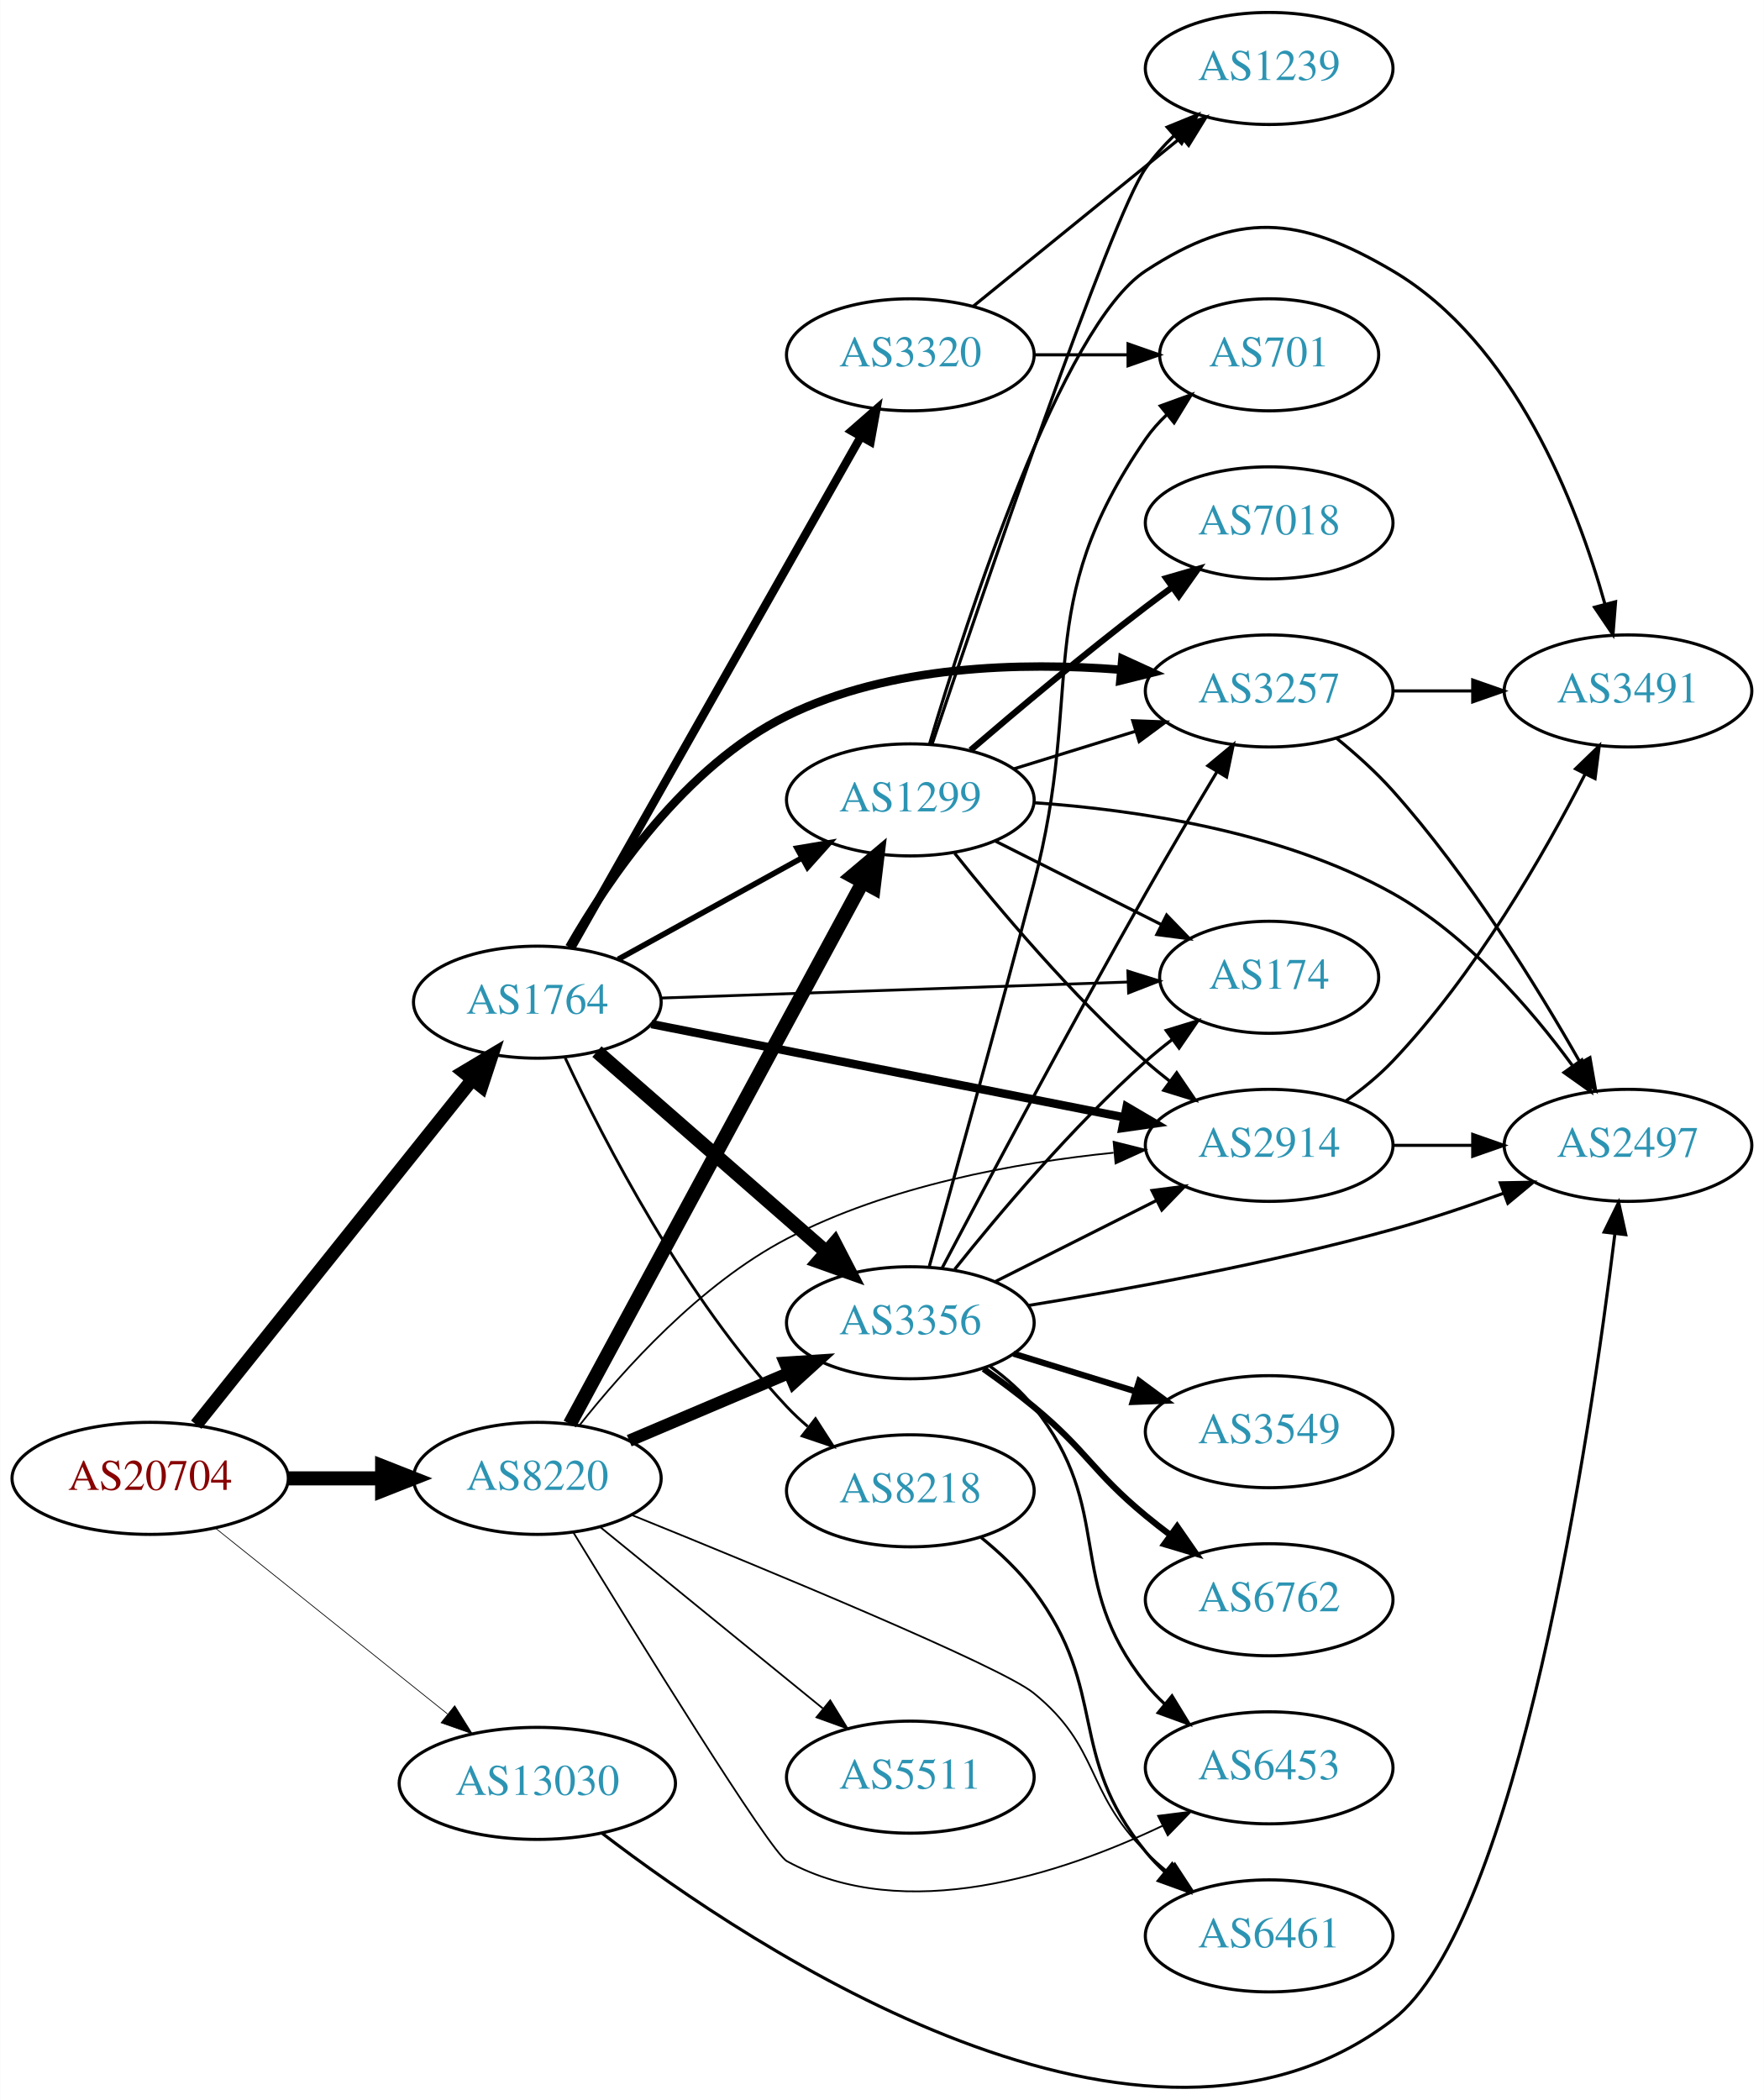
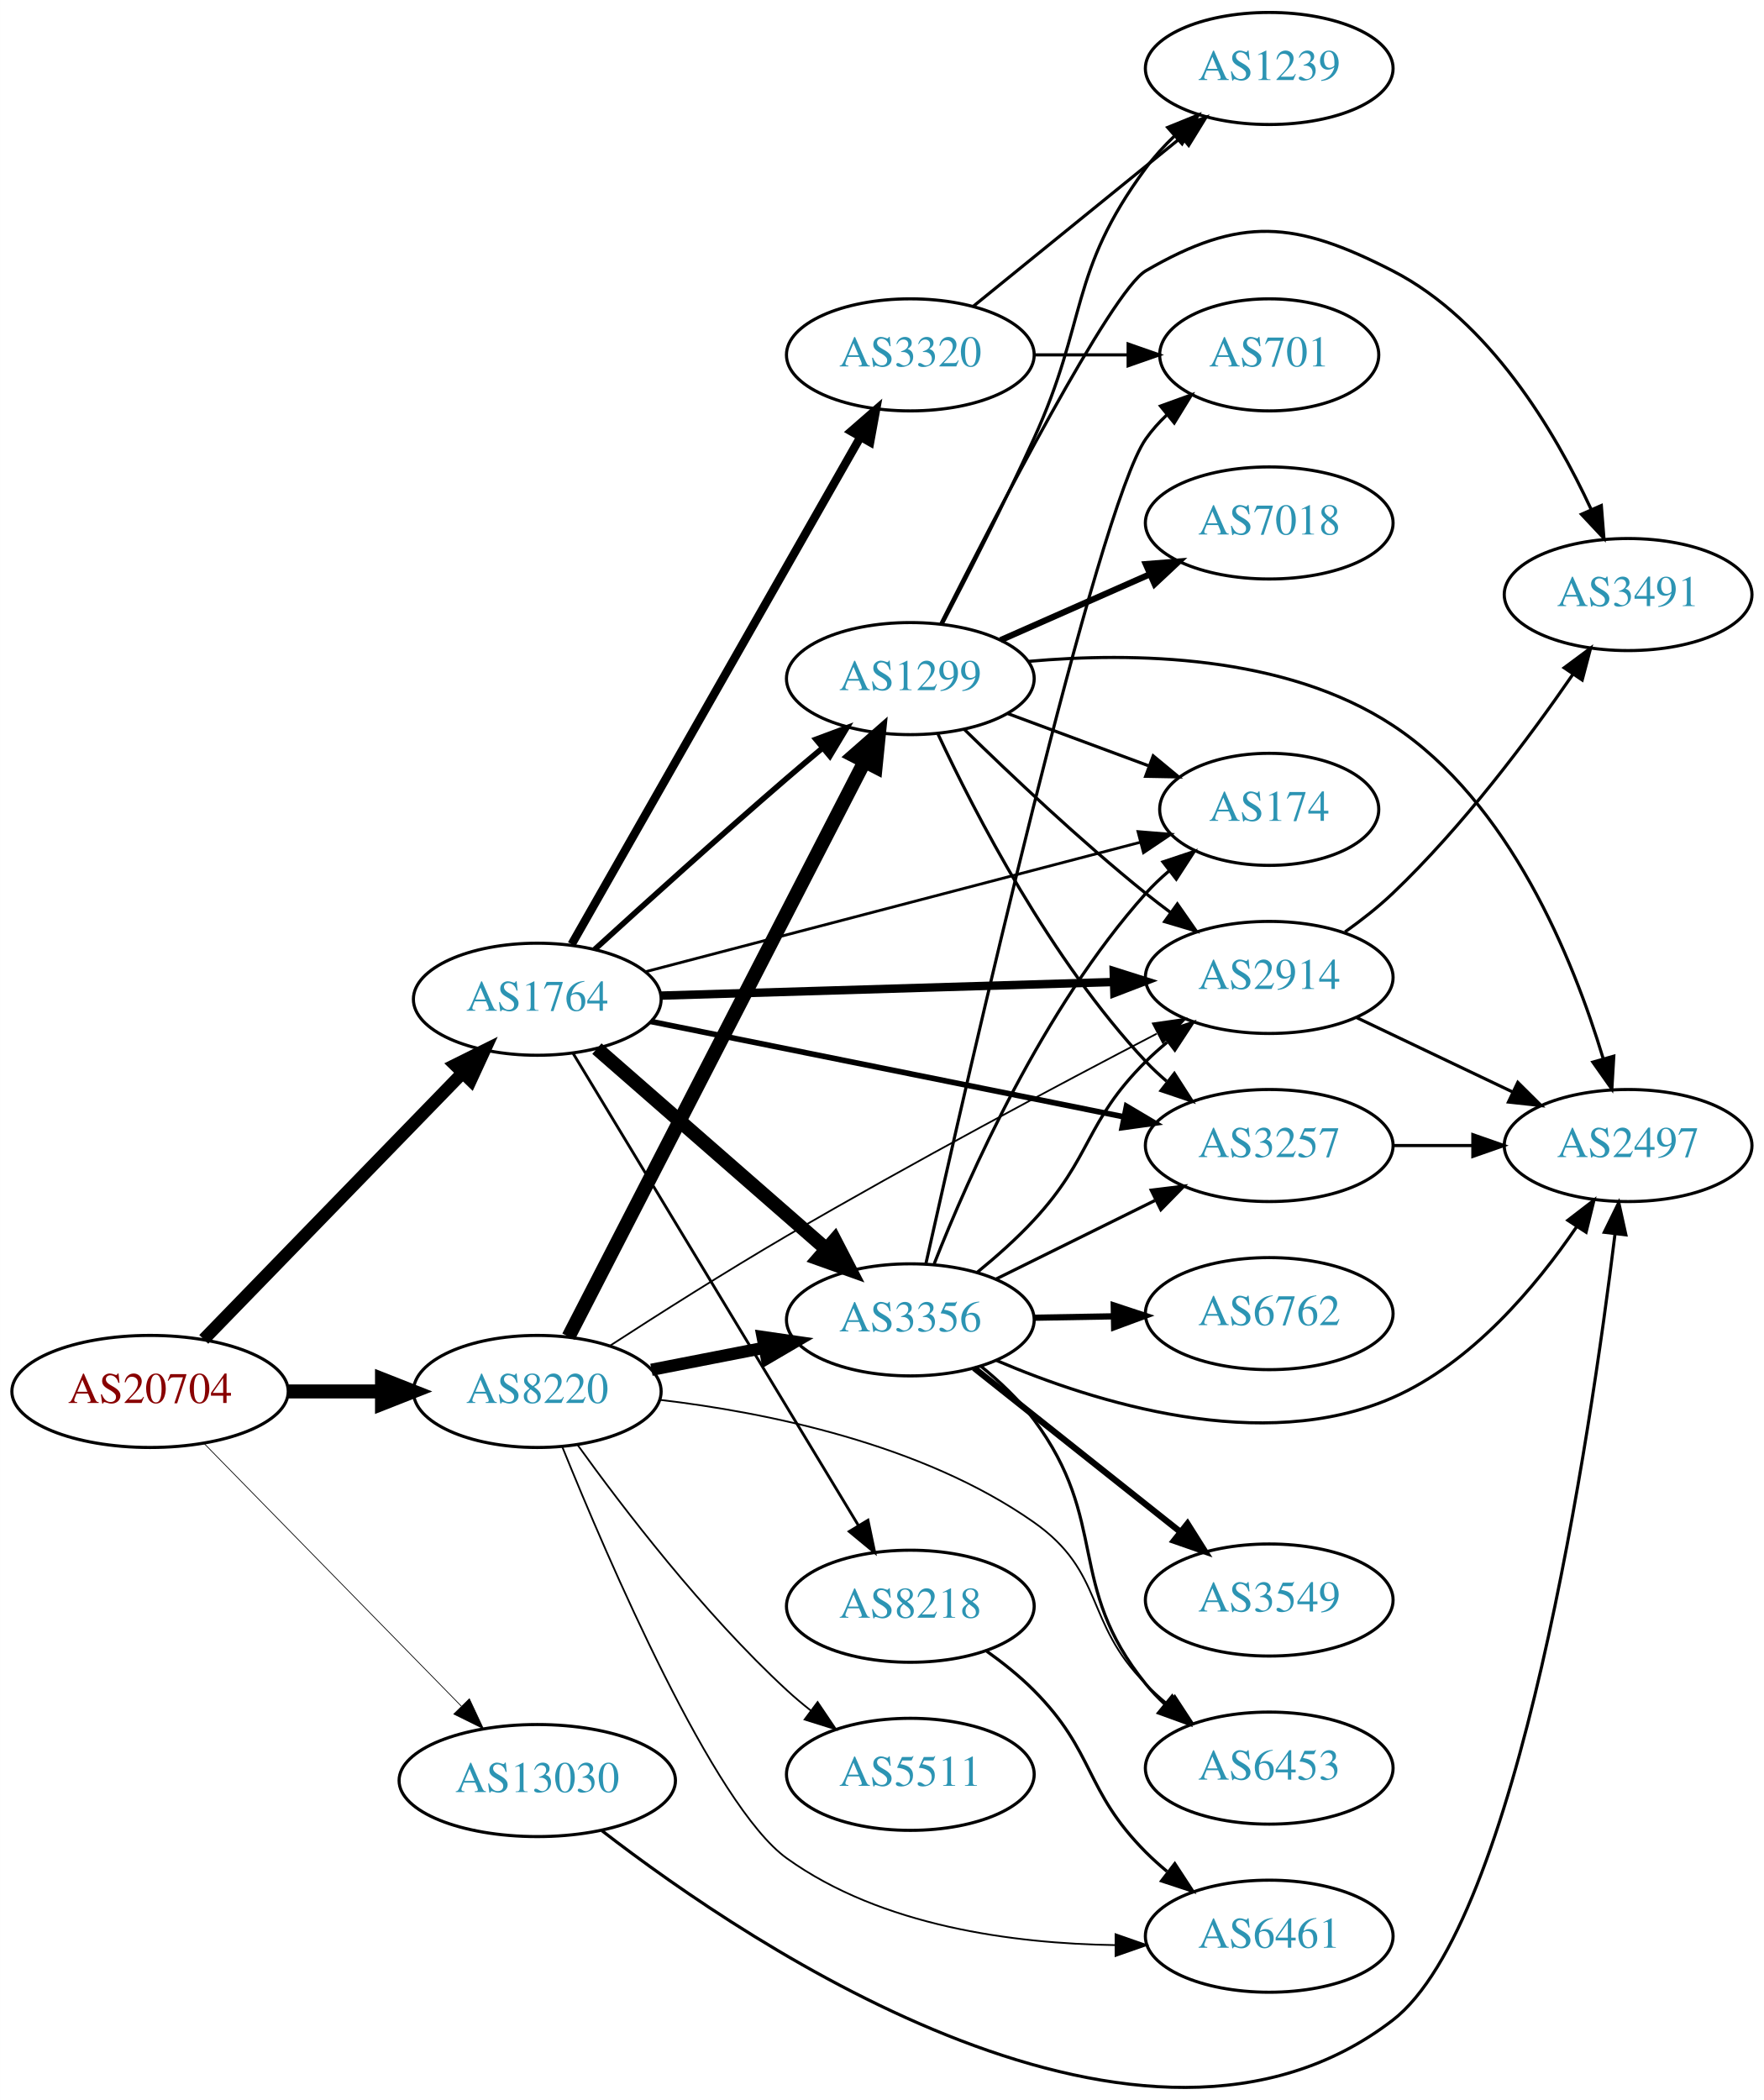
- <svg xmlns="http://www.w3.org/2000/svg" xmlns:xlink="http://www.w3.org/1999/xlink" width="567pt" height="675pt" viewBox="0.00 0.00 566.66 674.73">
-   <g id="graph0" class="graph" transform="scale(1 1) rotate(0) translate(4 670.726)">
-     <polygon fill="white" stroke="none" points="-4,4 -4,-670.726 562.663,-670.726 562.663,4 -4,4" />
+ <svg xmlns="http://www.w3.org/2000/svg" xmlns:xlink="http://www.w3.org/1999/xlink" width="567pt" height="675pt" viewBox="0.00 0.00 566.66 674.62">
+   <g id="graph0" class="graph" transform="scale(1 1) rotate(0) translate(4 670.622)">
+     <polygon fill="white" stroke="none" points="-4,4 -4,-670.622 562.663,-670.622 562.663,4 -4,4" />
    <g id="node1" class="node">
      <g id="a_node1">
        <a xlink:href="/asn/20704" xlink:title="AS20704 ~ Hirschstettnerstr. 19-21 L1 [AT]">
-           <ellipse fill="#ffffff" stroke="black" cx="44.196" cy="-195.726" rx="44.393" ry="18" />
-           <text text-anchor="middle" x="44.196" y="-192.026" font-family="Times,serif" font-size="14.00" fill="#880000">AS20704</text>
+           <ellipse fill="#ffffff" stroke="black" cx="44.196" cy="-223.622" rx="44.393" ry="18" />
+           <text text-anchor="middle" x="44.196" y="-219.922" font-family="Times,serif" font-size="14.00" fill="#880000">AS20704</text>
        </a>
      </g>
    </g>
    <g id="node2" class="node">
      <g id="a_node2">
        <a xlink:href="/asn/1764" xlink:title="AS1764 ~ NEXTLAYER-AS [AT]">
-           <ellipse fill="#ffffff" stroke="black" cx="168.588" cy="-348.726" rx="39.794" ry="18" />
-           <text text-anchor="middle" x="168.588" y="-345.026" font-family="Times,serif" font-size="14.00" fill="#2c94b3">AS1764</text>
+           <ellipse fill="#ffffff" stroke="black" cx="168.588" cy="-349.622" rx="39.794" ry="18" />
+           <text text-anchor="middle" x="168.588" y="-345.922" font-family="Times,serif" font-size="14.00" fill="#2c94b3">AS1764</text>
        </a>
      </g>
    </g>
    <g id="edge1" class="edge">
-       <path fill="none" stroke="black" stroke-width="4.263" d="M58.998,-212.979C80.599,-239.982 122.498,-292.359 147.462,-323.567" />
-       <polygon fill="black" stroke="black" stroke-width="4.263" points="144.864,-326.29 154.023,-331.769 150.69,-321.629 144.864,-326.29" />
+       <path fill="none" stroke="black" stroke-width="4.026" d="M61.449,-240.353C82.781,-262.315 120.353,-300.993 144.595,-325.95" />
+       <polygon fill="black" stroke="black" stroke-width="4.026" points="142.163,-328.503 151.657,-333.221 147.217,-323.593 142.163,-328.503" />
    </g>
    <g id="node3" class="node">
      <g id="a_node3">
        <a xlink:href="/asn/8220" xlink:title="AS8220 ~ COLT [GB]">
-           <ellipse fill="#ffffff" stroke="black" cx="168.588" cy="-195.726" rx="39.794" ry="18" />
-           <text text-anchor="middle" x="168.588" y="-192.026" font-family="Times,serif" font-size="14.00" fill="#2c94b3">AS8220</text>
+           <ellipse fill="#ffffff" stroke="black" cx="168.588" cy="-223.622" rx="39.794" ry="18" />
+           <text text-anchor="middle" x="168.588" y="-219.922" font-family="Times,serif" font-size="14.00" fill="#2c94b3">AS8220</text>
        </a>
      </g>
    </g>
    <g id="edge2" class="edge">
-       <path fill="none" stroke="black" stroke-width="4.5" d="M88.692,-195.726C98.381,-195.726 108.717,-195.726 118.61,-195.726" />
-       <polygon fill="black" stroke="black" stroke-width="4.5" points="118.713,-199.663 128.713,-195.726 118.713,-191.788 118.713,-199.663" />
+       <path fill="none" stroke="black" stroke-width="4.5" d="M88.692,-223.622C98.381,-223.622 108.717,-223.622 118.61,-223.622" />
+       <polygon fill="black" stroke="black" stroke-width="4.5" points="118.713,-227.559 128.713,-223.622 118.713,-219.684 118.713,-227.559" />
    </g>
    <g id="node4" class="node">
      <g id="a_node4">
        <a xlink:href="/asn/13030" xlink:title="AS13030 ~ Init7 (Switzerland) Ltd. [CH]">
-           <ellipse fill="#ffffff" stroke="black" cx="168.588" cy="-97.726" rx="44.393" ry="18" />
-           <text text-anchor="middle" x="168.588" y="-94.026" font-family="Times,serif" font-size="14.00" fill="#2c94b3">AS13030</text>
+           <ellipse fill="#ffffff" stroke="black" cx="168.588" cy="-98.621" rx="44.393" ry="18" />
+           <text text-anchor="middle" x="168.588" y="-94.921" font-family="Times,serif" font-size="14.00" fill="#2c94b3">AS13030</text>
        </a>
      </g>
    </g>
    <g id="edge3" class="edge">
-       <path fill="none" stroke="black" stroke-width="0.237" d="M65.133,-179.762C85.403,-163.532 116.978,-138.249 139.719,-120.041" />
-       <polygon fill="black" stroke="black" stroke-width="0.237" points="142.042,-122.665 147.66,-113.682 137.666,-117.201 142.042,-122.665" />
+       <path fill="none" stroke="black" stroke-width="0.237" d="M61.449,-207.022C82.663,-185.356 119.938,-147.287 144.192,-122.517" />
+       <polygon fill="black" stroke="black" stroke-width="0.237" points="146.773,-124.883 151.268,-115.289 141.771,-119.986 146.773,-124.883" />
    </g>
    <g id="node5" class="node">
      <g id="a_node5">
-         <a xlink:href="/asn/174" xlink:title="AS174 ~ Cogent Communications [US]">
-           <ellipse fill="#ffffff" stroke="black" cx="403.724" cy="-356.726" rx="35.194" ry="18" />
-           <text text-anchor="middle" x="403.724" y="-353.026" font-family="Times,serif" font-size="14.00" fill="#2c94b3">AS174</text>
+         <a xlink:href="/asn/8218" xlink:title="AS8218 ~ legacy Neotelecoms [FR]">
+           <ellipse fill="#ffffff" stroke="black" cx="288.431" cy="-154.622" rx="39.794" ry="18" />
+           <text text-anchor="middle" x="288.431" y="-150.922" font-family="Times,serif" font-size="14.00" fill="#2c94b3">AS8218</text>
        </a>
      </g>
    </g>
    <g id="edge4" class="edge">
-       <path fill="none" stroke="black" stroke-width="0.9" d="M208.348,-350.056C249.615,-351.472 314.827,-353.71 358.181,-355.197" />
-       <polygon fill="black" stroke="black" stroke-width="0.9" points="358.319,-358.704 368.433,-355.549 358.559,-351.708 358.319,-358.704" />
+       <path fill="none" stroke="black" stroke-width="0.9" d="M180.046,-332.317C200.793,-297.986 247.26,-221.095 271.707,-180.641" />
+       <polygon fill="black" stroke="black" stroke-width="0.9" points="274.82,-182.257 276.996,-171.888 268.829,-178.636 274.82,-182.257" />
    </g>
    <g id="node6" class="node">
      <g id="a_node6">
-         <a xlink:href="/asn/2914" xlink:title="AS2914 ~ NTT America, Inc. [US]">
-           <ellipse fill="#ffffff" stroke="black" cx="403.724" cy="-302.726" rx="39.794" ry="18" />
-           <text text-anchor="middle" x="403.724" y="-299.026" font-family="Times,serif" font-size="14.00" fill="#2c94b3">AS2914</text>
+         <a xlink:href="/asn/1299" xlink:title="AS1299 ~ Telia Carrier [EU]">
+           <ellipse fill="#ffffff" stroke="black" cx="288.431" cy="-452.622" rx="39.794" ry="18" />
+           <text text-anchor="middle" x="288.431" y="-448.922" font-family="Times,serif" font-size="14.00" fill="#2c94b3">AS1299</text>
        </a>
      </g>
    </g>
    <g id="edge5" class="edge">
-       <path fill="none" stroke="black" stroke-width="2.7" d="M205.25,-341.689C245.958,-333.657 312.642,-320.5 357.103,-311.727" />
-       <polygon fill="black" stroke="black" stroke-width="2.7" points="357.932,-315.131 367.066,-309.761 356.577,-308.263 357.932,-315.131" />
+       <path fill="none" stroke="black" stroke-width="1.8" d="M187.027,-365.613C202.958,-380.136 227.242,-402.058 248.784,-420.622 252.467,-423.795 256.381,-427.106 260.251,-430.343" />
+       <polygon fill="black" stroke="black" stroke-width="1.8" points="258.114,-433.118 268.042,-436.818 262.588,-427.735 258.114,-433.118" />
    </g>
    <g id="node7" class="node">
      <g id="a_node7">
-         <a xlink:href="/asn/3356" xlink:title="AS3356 ~ Level 3 Parent, LLC [US]">
-           <ellipse fill="#ffffff" stroke="black" cx="288.431" cy="-245.726" rx="39.794" ry="18" />
-           <text text-anchor="middle" x="288.431" y="-242.026" font-family="Times,serif" font-size="14.00" fill="#2c94b3">AS3356</text>
+         <a xlink:href="/asn/174" xlink:title="AS174 ~ Cogent Communications [US]">
+           <ellipse fill="#ffffff" stroke="black" cx="403.724" cy="-410.622" rx="35.194" ry="18" />
+           <text text-anchor="middle" x="403.724" y="-406.922" font-family="Times,serif" font-size="14.00" fill="#2c94b3">AS174</text>
        </a>
      </g>
    </g>
    <g id="edge6" class="edge">
-       <path fill="none" stroke="black" stroke-width="4.5" d="M187.743,-332.858C207.408,-315.669 238.957,-288.094 261.289,-268.574" />
-       <polygon fill="black" stroke="black" stroke-width="4.5" points="264.123,-271.327 269.061,-261.781 258.941,-265.398 264.123,-271.327" />
+       <path fill="none" stroke="black" stroke-width="0.9" d="M203.488,-358.491C245.638,-369.52 317.497,-388.322 362.422,-400.077" />
+       <polygon fill="black" stroke="black" stroke-width="0.9" points="361.568,-403.471 372.128,-402.616 363.34,-396.699 361.568,-403.471" />
    </g>
    <g id="node8" class="node">
      <g id="a_node8">
        <a xlink:href="/asn/3257" xlink:title="AS3257 ~ GTT [DE]">
-           <ellipse fill="#ffffff" stroke="black" cx="403.724" cy="-448.726" rx="39.794" ry="18" />
-           <text text-anchor="middle" x="403.724" y="-445.026" font-family="Times,serif" font-size="14.00" fill="#2c94b3">AS3257</text>
+           <ellipse fill="#ffffff" stroke="black" cx="403.724" cy="-302.622" rx="39.794" ry="18" />
+           <text text-anchor="middle" x="403.724" y="-298.922" font-family="Times,serif" font-size="14.00" fill="#2c94b3">AS3257</text>
        </a>
      </g>
    </g>
    <g id="edge7" class="edge">
-       <path fill="none" stroke="black" stroke-width="2.7" d="M178.842,-366.404C191.391,-388.3 216.05,-424.671 248.784,-440.726 281.92,-456.978 324.03,-458.041 355.828,-455.564" />
-       <polygon fill="black" stroke="black" stroke-width="2.7" points="356.554,-459.012 366.188,-454.605 355.908,-452.042 356.554,-459.012" />
+       <path fill="none" stroke="black" stroke-width="1.8" d="M204.997,-342.483C245.649,-334.288 312.445,-320.822 356.999,-311.84" />
+       <polygon fill="black" stroke="black" stroke-width="1.8" points="357.871,-315.234 366.982,-309.827 356.488,-308.372 357.871,-315.234" />
    </g>
    <g id="node9" class="node">
      <g id="a_node9">
-         <a xlink:href="/asn/3320" xlink:title="AS3320 ~ DTAG [DE]">
-           <ellipse fill="#ffffff" stroke="black" cx="288.431" cy="-556.726" rx="39.794" ry="18" />
-           <text text-anchor="middle" x="288.431" y="-553.026" font-family="Times,serif" font-size="14.00" fill="#2c94b3">AS3320</text>
+         <a xlink:href="/asn/2914" xlink:title="AS2914 ~ NTT America, Inc. [US]">
+           <ellipse fill="#ffffff" stroke="black" cx="403.724" cy="-356.622" rx="39.794" ry="18" />
+           <text text-anchor="middle" x="403.724" y="-352.922" font-family="Times,serif" font-size="14.00" fill="#2c94b3">AS2914</text>
        </a>
      </g>
    </g>
    <g id="edge8" class="edge">
-       <path fill="none" stroke="black" stroke-width="2.7" d="M179.433,-366.102C200.098,-402.578 248.105,-487.314 272.551,-530.462" />
-       <polygon fill="black" stroke="black" stroke-width="2.7" points="269.557,-532.277 277.531,-539.253 275.647,-528.827 269.557,-532.277" />
+       <path fill="none" stroke="black" stroke-width="2.7" d="M208.348,-350.785C248.264,-351.984 310.582,-353.855 353.853,-355.154" />
+       <polygon fill="black" stroke="black" stroke-width="2.7" points="353.771,-358.653 363.872,-355.455 353.981,-351.656 353.771,-358.653" />
    </g>
    <g id="node10" class="node">
      <g id="a_node10">
-         <a xlink:href="/asn/1299" xlink:title="AS1299 ~ Telia Carrier [EU]">
-           <ellipse fill="#ffffff" stroke="black" cx="288.431" cy="-413.726" rx="39.794" ry="18" />
-           <text text-anchor="middle" x="288.431" y="-410.026" font-family="Times,serif" font-size="14.00" fill="#2c94b3">AS1299</text>
+         <a xlink:href="/asn/3356" xlink:title="AS3356 ~ Level 3 Parent, LLC [US]">
+           <ellipse fill="#ffffff" stroke="black" cx="288.431" cy="-246.622" rx="39.794" ry="18" />
+           <text text-anchor="middle" x="288.431" y="-242.922" font-family="Times,serif" font-size="14.00" fill="#2c94b3">AS3356</text>
        </a>
      </g>
    </g>
    <g id="edge9" class="edge">
-       <path fill="none" stroke="black" stroke-width="1.8" d="M194.58,-362.511C211.766,-371.99 234.794,-384.692 253.617,-395.074" />
-       <polygon fill="black" stroke="black" stroke-width="1.8" points="252.029,-398.196 262.475,-399.961 255.41,-392.066 252.029,-398.196" />
+       <path fill="none" stroke="black" stroke-width="4.5" d="M187.743,-333.753C207.408,-316.565 238.957,-288.99 261.289,-269.47" />
+       <polygon fill="black" stroke="black" stroke-width="4.5" points="264.123,-272.223 269.061,-262.677 258.941,-266.294 264.123,-272.223" />
    </g>
    <g id="node11" class="node">
      <g id="a_node11">
-         <a xlink:href="/asn/8218" xlink:title="AS8218 ~ legacy Neotelecoms [FR]">
-           <ellipse fill="#ffffff" stroke="black" cx="288.431" cy="-191.726" rx="39.794" ry="18" />
-           <text text-anchor="middle" x="288.431" y="-188.026" font-family="Times,serif" font-size="14.00" fill="#2c94b3">AS8218</text>
+         <a xlink:href="/asn/3320" xlink:title="AS3320 ~ DTAG [DE]">
+           <ellipse fill="#ffffff" stroke="black" cx="288.431" cy="-556.622" rx="39.794" ry="18" />
+           <text text-anchor="middle" x="288.431" y="-552.922" font-family="Times,serif" font-size="14.00" fill="#2c94b3">AS3320</text>
        </a>
      </g>
    </g>
    <g id="edge10" class="edge">
-       <path fill="none" stroke="black" stroke-width="0.9" d="M177.565,-330.768C190.007,-304.142 216.037,-253.592 248.784,-218.726 250.833,-216.544 253.085,-214.435 255.44,-212.423" />
-       <polygon fill="black" stroke="black" stroke-width="0.9" points="257.965,-214.892 263.7,-205.984 253.661,-209.371 257.965,-214.892" />
+       <path fill="none" stroke="black" stroke-width="2.7" d="M179.635,-367.27C200.377,-403.705 248.031,-487.412 272.433,-530.276" />
+       <polygon fill="black" stroke="black" stroke-width="2.7" points="269.42,-532.059 277.409,-539.017 275.503,-528.595 269.42,-532.059" />
+     </g>
+     <g id="edge32" class="edge">
+       <path fill="none" stroke="black" stroke-width="4.5" d="M178.639,-241.211C199.161,-281.089 249.329,-378.579 273.698,-425.934" />
+       <polygon fill="black" stroke="black" stroke-width="4.5" points="270.272,-427.883 278.349,-434.973 277.274,-424.279 270.272,-427.883" />
+     </g>
+     <g id="edge34" class="edge">
+       <path fill="none" stroke="black" stroke-width="0.562" d="M191.866,-238.261C207.599,-248.458 229.27,-262.219 248.784,-273.622 288.935,-297.083 336.142,-322.179 367.592,-338.557" />
+       <polygon fill="black" stroke="black" stroke-width="0.562" points="366.333,-341.847 376.821,-343.349 369.559,-335.635 366.333,-341.847" />
+     </g>
+     <g id="edge33" class="edge">
+       <path fill="none" stroke="black" stroke-width="3.938" d="M205.265,-230.585C216.696,-232.816 229.518,-235.318 241.572,-237.671" />
+       <polygon fill="black" stroke="black" stroke-width="3.938" points="240.984,-241.122 251.469,-239.603 242.325,-234.252 240.984,-241.122" />
+     </g>
+     <g id="node12" class="node">
+       <g id="a_node12">
+         <a xlink:href="/asn/6461" xlink:title="AS6461 ~ Zayo Bandwidth [US]">
+           <ellipse fill="#ffffff" stroke="black" cx="403.724" cy="-48.621" rx="39.794" ry="18" />
+           <text text-anchor="middle" x="403.724" y="-44.922" font-family="Times,serif" font-size="14.00" fill="#2c94b3">AS6461</text>
+         </a>
+       </g>
    </g>
    <g id="edge36" class="edge">
-       <path fill="none" stroke="black" stroke-width="0.562" d="M182.124,-212.764C196.252,-230.648 220.916,-258.15 248.784,-272.726 281.3,-289.732 322.242,-297.147 353.728,-300.356" />
-       <polygon fill="black" stroke="black" stroke-width="0.562" points="353.741,-303.872 364.017,-301.291 354.375,-296.9 353.741,-303.872" />
-     </g>
-     <g id="edge35" class="edge">
-       <path fill="none" stroke="black" stroke-width="3.938" d="M198.115,-207.829C213.489,-214.352 232.665,-222.489 249.303,-229.548" />
-       <polygon fill="black" stroke="black" stroke-width="3.938" points="248.186,-232.876 258.759,-233.56 250.92,-226.432 248.186,-232.876" />
-     </g>
-     <g id="edge33" class="edge">
-       <path fill="none" stroke="black" stroke-width="4.5" d="M179.033,-213.197C199.632,-251.305 248.707,-342.089 273.124,-387.26" />
-       <polygon fill="black" stroke="black" stroke-width="4.5" points="269.722,-389.247 277.941,-396.171 276.65,-385.502 269.722,-389.247" />
-     </g>
-     <g id="node15" class="node">
-       <g id="a_node15">
+       <path fill="none" stroke="black" stroke-width="0.562" d="M176.626,-205.815C191.201,-169.845 225.287,-90.503 248.784,-73.621 279.142,-51.811 321.527,-46.254 354.139,-45.763" />
+       <polygon fill="black" stroke="black" stroke-width="0.562" points="354.354,-49.263 364.355,-45.767 354.357,-42.263 354.354,-49.263" />
+     </g>
+     <g id="node18" class="node">
+       <g id="a_node18">
        <a xlink:href="/asn/6453" xlink:title="AS6453 ~ TATA COMMUNICATIONS (AMERICA) INC [US]">
-           <ellipse fill="#ffffff" stroke="black" cx="403.724" cy="-102.726" rx="39.794" ry="18" />
-           <text text-anchor="middle" x="403.724" y="-99.026" font-family="Times,serif" font-size="14.00" fill="#2c94b3">AS6453</text>
-         </a>
-       </g>
-     </g>
-     <g id="edge38" class="edge">
-       <path fill="none" stroke="black" stroke-width="0.562" d="M180.165,-178.352C200.464,-145.147 243.364,-75.683 248.784,-72.726 286.748,-52.017 336.857,-68.55 369.429,-84.087" />
-       <polygon fill="black" stroke="black" stroke-width="0.562" points="368.023,-87.296 378.534,-88.622 371.143,-81.03 368.023,-87.296" />
-     </g>
-     <g id="node20" class="node">
-       <g id="a_node20">
-         <a xlink:href="/asn/6461" xlink:title="AS6461 ~ Zayo Bandwidth [US]">
-           <ellipse fill="#ffffff" stroke="black" cx="403.724" cy="-48.726" rx="39.794" ry="18" />
-           <text text-anchor="middle" x="403.724" y="-45.026" font-family="Times,serif" font-size="14.00" fill="#2c94b3">AS6461</text>
-         </a>
-       </g>
-     </g>
-     <g id="edge34" class="edge">
-       <path fill="none" stroke="black" stroke-width="0.562" d="M199.007,-183.924C241.85,-166.585 317.489,-135.347 328.077,-126.726 349.592,-109.207 344.411,-95.297 364.077,-75.726 366.198,-73.615 368.502,-71.556 370.893,-69.578" />
-       <polygon fill="black" stroke="black" stroke-width="0.562" points="373.406,-72.061 379.217,-63.202 369.15,-66.504 373.406,-72.061" />
+           <ellipse fill="#ffffff" stroke="black" cx="403.724" cy="-102.622" rx="39.794" ry="18" />
+           <text text-anchor="middle" x="403.724" y="-98.921" font-family="Times,serif" font-size="14.00" fill="#2c94b3">AS6453</text>
+         </a>
+       </g>
+     </g>
+     <g id="edge37" class="edge">
+       <path fill="none" stroke="black" stroke-width="0.562" d="M207.934,-220.929C242.135,-216.893 292.201,-206.811 328.077,-181.622 351.082,-165.469 344.244,-149.54 364.077,-129.622 366.189,-127.501 368.485,-125.435 370.871,-123.452" />
+       <polygon fill="black" stroke="black" stroke-width="0.562" points="373.387,-125.934 379.188,-117.068 369.124,-120.381 373.387,-125.934" />
    </g>
    <g id="node21" class="node">
      <g id="a_node21">
        <a xlink:href="/asn/5511" xlink:title="AS5511 ~ Orange S.A. [FR]">
-           <ellipse fill="#ffffff" stroke="black" cx="288.431" cy="-99.726" rx="39.794" ry="18" />
-           <text text-anchor="middle" x="288.431" y="-96.026" font-family="Times,serif" font-size="14.00" fill="#2c94b3">AS5511</text>
-         </a>
-       </g>
-     </g>
-     <g id="edge37" class="edge">
-       <path fill="none" stroke="black" stroke-width="0.562" d="M188.784,-180.088C208.215,-164.258 238.436,-139.639 260.309,-121.821" />
-       <polygon fill="black" stroke="black" stroke-width="0.562" points="262.701,-124.386 268.243,-115.357 258.28,-118.959 262.701,-124.386" />
-     </g>
-     <g id="node12" class="node">
-       <g id="a_node12">
+           <ellipse fill="#ffffff" stroke="black" cx="288.431" cy="-100.622" rx="39.794" ry="18" />
+           <text text-anchor="middle" x="288.431" y="-96.921" font-family="Times,serif" font-size="14.00" fill="#2c94b3">AS5511</text>
+         </a>
+       </g>
+     </g>
+     <g id="edge35" class="edge">
+       <path fill="none" stroke="black" stroke-width="0.562" d="M181.515,-206.477C196.034,-186.293 221.953,-152.388 248.784,-127.622 251.19,-125.401 253.787,-123.215 256.458,-121.107" />
+       <polygon fill="black" stroke="black" stroke-width="0.562" points="258.643,-123.844 264.57,-115.062 254.46,-118.231 258.643,-123.844" />
+     </g>
+     <g id="node14" class="node">
+       <g id="a_node14">
        <a xlink:href="/asn/2497" xlink:title="AS2497 ~ Internet Initiative Japan Inc. [JP]">
-           <ellipse fill="#ffffff" stroke="black" cx="519.017" cy="-302.726" rx="39.794" ry="18" />
-           <text text-anchor="middle" x="519.017" y="-299.026" font-family="Times,serif" font-size="14.00" fill="#2c94b3">AS2497</text>
-         </a>
-       </g>
-     </g>
-     <g id="edge39" class="edge">
-       <path fill="none" stroke="black" d="M189.369,-81.727C237.729,-44.65 363.796,39.47 443.37,-21.726 483.737,-52.769 506.843,-209.432 514.821,-274.416" />
-       <polygon fill="black" stroke="black" points="511.35,-274.866 516.013,-284.379 518.3,-274.034 511.35,-274.866" />
+           <ellipse fill="#ffffff" stroke="black" cx="519.017" cy="-302.622" rx="39.794" ry="18" />
+           <text text-anchor="middle" x="519.017" y="-298.922" font-family="Times,serif" font-size="14.00" fill="#2c94b3">AS2497</text>
+         </a>
+       </g>
+     </g>
+     <g id="edge38" class="edge">
+       <path fill="none" stroke="black" d="M189.359,-82.506C237.698,-45.154 363.72,39.632 443.37,-21.622 483.737,-52.665 506.843,-209.328 514.821,-274.312" />
+       <polygon fill="black" stroke="black" points="511.35,-274.761 516.013,-284.275 518.3,-273.93 511.35,-274.761" />
    </g>
    <g id="edge11" class="edge">
-       <path fill="none" stroke="black" d="M443.396,-302.726C451.599,-302.726 460.363,-302.726 468.895,-302.726" />
-       <polygon fill="black" stroke="black" points="469.134,-306.226 479.134,-302.726 469.134,-299.226 469.134,-306.226" />
+       <path fill="none" stroke="black" d="M312.967,-140.175C318.225,-136.419 323.573,-132.145 328.077,-127.622 347.911,-107.703 344.244,-95.54 364.077,-75.621 366.189,-73.501 368.485,-71.435 370.871,-69.452" />
+       <polygon fill="black" stroke="black" points="373.387,-71.934 379.188,-63.068 369.124,-66.381 373.387,-71.934" />
+     </g>
+     <g id="edge18" class="edge">
+       <path fill="none" stroke="black" d="M319.791,-441.366C333.637,-436.233 350.176,-430.102 364.828,-424.67" />
+       <polygon fill="black" stroke="black" points="366.454,-427.8 374.614,-421.042 364.021,-421.237 366.454,-427.8" />
+     </g>
+     <g id="edge16" class="edge">
+       <path fill="none" stroke="black" d="M297.328,-434.785C309.185,-409.378 333.494,-362.239 364.077,-329.622 366.124,-327.439 368.375,-325.328 370.729,-323.315" />
+       <polygon fill="black" stroke="black" points="373.254,-325.784 378.988,-316.875 368.949,-320.264 373.254,-325.784" />
+     </g>
+     <g id="edge13" class="edge">
+       <path fill="none" stroke="black" d="M305.745,-436.325C320.491,-421.896 343.047,-400.557 364.077,-383.622 366.627,-381.568 369.324,-379.497 372.059,-377.464" />
+       <polygon fill="black" stroke="black" points="374.212,-380.227 380.272,-371.536 370.115,-374.551 374.212,-380.227" />
    </g>
    <g id="node13" class="node">
      <g id="a_node13">
-         <a xlink:href="/asn/3491" xlink:title="AS3491 ~ PCCW Global, Inc. [US]">
-           <ellipse fill="#ffffff" stroke="black" cx="519.017" cy="-448.726" rx="39.794" ry="18" />
-           <text text-anchor="middle" x="519.017" y="-445.026" font-family="Times,serif" font-size="14.00" fill="#2c94b3">AS3491</text>
+         <a xlink:href="/asn/7018" xlink:title="AS7018 ~ AT&amp;T Services, Inc. [US]">
+           <ellipse fill="#ffffff" stroke="black" cx="403.724" cy="-502.622" rx="39.794" ry="18" />
+           <text text-anchor="middle" x="403.724" y="-498.922" font-family="Times,serif" font-size="14.00" fill="#2c94b3">AS7018</text>
        </a>
      </g>
    </g>
    <g id="edge12" class="edge">
-       <path fill="none" stroke="black" d="M428.41,-317.026C433.662,-320.788 438.969,-325.101 443.37,-329.726 469.906,-357.611 492.096,-396.346 505.212,-421.953" />
-       <polygon fill="black" stroke="black" points="502.174,-423.703 509.785,-431.074 508.432,-420.566 502.174,-423.703" />
-     </g>
-     <g id="edge19" class="edge">
-       <path fill="none" stroke="black" d="M302.682,-262.888C316.844,-280.661 340.464,-308.719 364.077,-329.726 366.726,-332.082 369.585,-334.414 372.506,-336.662" />
-       <polygon fill="black" stroke="black" points="370.65,-339.641 380.786,-342.727 374.787,-333.994 370.65,-339.641" />
-     </g>
-     <g id="edge17" class="edge">
-       <path fill="none" stroke="black" d="M315.707,-258.946C331.15,-266.716 350.869,-276.636 367.629,-285.069" />
-       <polygon fill="black" stroke="black" points="366.084,-288.209 376.59,-289.577 369.23,-281.956 366.084,-288.209" />
-     </g>
-     <g id="edge18" class="edge">
-       <path fill="none" stroke="black" d="M298.632,-263.278C312.505,-289.615 339.746,-340.846 364.077,-383.726 371.388,-396.61 379.762,-410.764 386.842,-422.566" />
-       <polygon fill="black" stroke="black" points="384.04,-424.696 392.197,-431.457 390.036,-421.085 384.04,-424.696" />
+       <path fill="none" stroke="black" stroke-width="2" d="M317.436,-464.981C331.87,-471.351 349.671,-479.208 365.27,-486.092" />
+       <polygon fill="black" stroke="black" stroke-width="2" points="364.086,-489.395 374.648,-490.231 366.913,-482.991 364.086,-489.395" />
+     </g>
+     <g id="edge14" class="edge">
+       <path fill="none" stroke="black" d="M326.489,-458.163C359.809,-461.153 408.701,-460.406 443.37,-437.622 480.972,-412.91 501.37,-362.489 510.95,-330.747" />
+       <polygon fill="black" stroke="black" points="514.42,-331.338 513.793,-320.762 507.688,-329.421 514.42,-331.338" />
+     </g>
+     <g id="node15" class="node">
+       <g id="a_node15">
+         <a xlink:href="/asn/1239" xlink:title="AS1239 ~ Sprint [US]">
+           <ellipse fill="#ffffff" stroke="black" cx="403.724" cy="-648.622" rx="39.794" ry="18" />
+           <text text-anchor="middle" x="403.724" y="-644.922" font-family="Times,serif" font-size="14.00" fill="#2c94b3">AS1239</text>
+         </a>
+       </g>
    </g>
    <g id="edge15" class="edge">
-       <path fill="none" stroke="black" d="M326.191,-251.247C357.613,-256.356 403.874,-264.805 443.37,-275.726 455.082,-278.964 467.581,-283.175 478.936,-287.303" />
-       <polygon fill="black" stroke="black" points="477.979,-290.681 488.571,-290.884 480.417,-284.12 477.979,-290.681" />
-     </g>
-     <g id="node14" class="node">
-       <g id="a_node14">
-         <a xlink:href="/asn/3549" xlink:title="AS3549 ~ Level 3 Parent, LLC [US]">
-           <ellipse fill="#ffffff" stroke="black" cx="403.724" cy="-210.726" rx="39.794" ry="18" />
-           <text text-anchor="middle" x="403.724" y="-207.026" font-family="Times,serif" font-size="14.00" fill="#2c94b3">AS3549</text>
-         </a>
-       </g>
-     </g>
-     <g id="edge13" class="edge">
-       <path fill="none" stroke="black" stroke-width="2" d="M321.593,-235.79C333.792,-232.021 347.866,-227.673 360.832,-223.668" />
-       <polygon fill="black" stroke="black" stroke-width="2" points="361.96,-226.982 370.481,-220.687 359.894,-220.294 361.96,-226.982" />
-     </g>
-     <g id="edge14" class="edge">
-       <path fill="none" stroke="black" d="M314.133,-231.668C319.221,-227.947 324.201,-223.591 328.077,-218.726 354.664,-185.352 337.491,-163.099 364.077,-129.726 365.894,-127.445 367.954,-125.276 370.153,-123.233" />
-       <polygon fill="black" stroke="black" points="372.506,-125.83 378.022,-116.784 368.069,-120.416 372.506,-125.83" />
+       <path fill="none" stroke="black" d="M298.703,-470.183C306.773,-485.676 318.625,-508.944 328.077,-529.622 345.474,-567.68 339.229,-582.951 364.077,-616.622 366.769,-620.268 369.962,-623.755 373.343,-626.995" />
+       <polygon fill="black" stroke="black" points="371.101,-629.684 380.921,-633.663 375.726,-624.429 371.101,-629.684" />
    </g>
    <g id="node16" class="node">
      <g id="a_node16">
-         <a xlink:href="/asn/6762" xlink:title="AS6762 ~ TELECOM ITALIA SPARKLE S.p.A. [IT]">
-           <ellipse fill="#ffffff" stroke="black" cx="403.724" cy="-156.726" rx="39.794" ry="18" />
-           <text text-anchor="middle" x="403.724" y="-153.026" font-family="Times,serif" font-size="14.00" fill="#2c94b3">AS6762</text>
-         </a>
-       </g>
-     </g>
-     <g id="edge16" class="edge">
-       <path fill="none" stroke="black" stroke-width="2" d="M311.957,-230.902C317.363,-227.097 323.03,-222.896 328.077,-218.726 345.28,-204.511 346.875,-197.94 364.077,-183.726 366.601,-181.64 369.28,-179.547 372.003,-177.5" />
-       <polygon fill="black" stroke="black" stroke-width="2" points="374.163,-180.257 380.198,-171.55 370.05,-174.593 374.163,-180.257" />
+         <a xlink:href="/asn/3491" xlink:title="AS3491 ~ PCCW Global, Inc. [US]">
+           <ellipse fill="#ffffff" stroke="black" cx="519.017" cy="-479.622" rx="39.794" ry="18" />
+           <text text-anchor="middle" x="519.017" y="-475.922" font-family="Times,serif" font-size="14.00" fill="#2c94b3">AS3491</text>
+         </a>
+       </g>
+     </g>
+     <g id="edge17" class="edge">
+       <path fill="none" stroke="black" d="M298.246,-470.298C315.508,-504.558 353.044,-577.21 364.077,-583.622 394.547,-601.329 412.016,-599.711 443.37,-583.622 474.442,-567.676 495.494,-532.12 507.12,-507.037" />
+       <polygon fill="black" stroke="black" points="510.417,-508.234 511.253,-497.672 504.013,-505.408 510.417,-508.234" />
+     </g>
+     <g id="edge29" class="edge">
+       <path fill="none" stroke="black" d="M443.396,-302.622C451.599,-302.622 460.363,-302.622 468.895,-302.622" />
+       <polygon fill="black" stroke="black" points="469.134,-306.122 479.134,-302.622 469.134,-299.122 469.134,-306.122" />
+     </g>
+     <g id="edge28" class="edge">
+       <path fill="none" stroke="black" d="M431.86,-343.687C446.854,-336.54 465.675,-327.57 481.898,-319.837" />
+       <polygon fill="black" stroke="black" points="483.581,-322.912 491.102,-315.45 480.569,-316.594 483.581,-322.912" />
+     </g>
+     <g id="edge27" class="edge">
+       <path fill="none" stroke="black" d="M428.081,-371.251C433.347,-375 438.742,-379.224 443.37,-383.622 465.902,-405.03 487.204,-433.563 501.24,-453.946" />
+       <polygon fill="black" stroke="black" points="498.468,-456.095 506.975,-462.411 504.264,-452.169 498.468,-456.095" />
+     </g>
+     <g id="edge25" class="edge">
+       <path fill="none" stroke="black" d="M296.116,-264.677C307.082,-292.548 331.024,-346.683 364.077,-383.622 366.315,-386.122 368.827,-388.515 371.469,-390.769" />
+       <polygon fill="black" stroke="black" points="369.585,-393.737 379.635,-397.089 373.869,-388.201 369.585,-393.737" />
+     </g>
+     <g id="edge26" class="edge">
+       <path fill="none" stroke="black" d="M315.993,-259.751C331.192,-267.264 350.461,-276.789 366.975,-284.951" />
+       <polygon fill="black" stroke="black" points="365.812,-288.281 376.328,-289.574 368.914,-282.005 365.812,-288.281" />
+     </g>
+     <g id="edge24" class="edge">
+       <path fill="none" stroke="black" d="M309.988,-261.953C316.11,-266.954 322.633,-272.741 328.077,-278.622 346.927,-298.98 344.411,-310.051 364.077,-329.622 366.198,-331.732 368.502,-333.791 370.893,-335.769" />
+       <polygon fill="black" stroke="black" points="369.15,-338.843 379.217,-342.145 373.406,-333.286 369.15,-338.843" />
+     </g>
+     <g id="edge22" class="edge">
+       <path fill="none" stroke="black" d="M316.163,-233.557C347.798,-220.031 401.461,-203.252 443.37,-221.622 468.772,-232.756 489.35,-257.271 502.417,-276.433" />
+       <polygon fill="black" stroke="black" points="499.652,-278.6 508.05,-285.06 505.514,-274.773 499.652,-278.6" />
    </g>
    <g id="node17" class="node">
      <g id="a_node17">
-         <a xlink:href="/asn/701" xlink:title="AS701 ~ UUNET [US]">
-           <ellipse fill="#ffffff" stroke="black" cx="403.724" cy="-556.726" rx="35.194" ry="18" />
-           <text text-anchor="middle" x="403.724" y="-553.026" font-family="Times,serif" font-size="14.00" fill="#2c94b3">AS701</text>
-         </a>
-       </g>
+         <a xlink:href="/asn/3549" xlink:title="AS3549 ~ Level 3 Parent, LLC [US]">
+           <ellipse fill="#ffffff" stroke="black" cx="403.724" cy="-156.622" rx="39.794" ry="18" />
+           <text text-anchor="middle" x="403.724" y="-152.922" font-family="Times,serif" font-size="14.00" fill="#2c94b3">AS3549</text>
+         </a>
+       </g>
+     </g>
+     <g id="edge19" class="edge">
+       <path fill="none" stroke="black" stroke-width="2" d="M308.907,-231.15C327.145,-216.661 354.587,-194.861 375.087,-178.576" />
+       <polygon fill="black" stroke="black" stroke-width="2" points="377.47,-181.153 383.123,-172.192 373.116,-175.672 377.47,-181.153" />
    </g>
    <g id="edge20" class="edge">
-       <path fill="none" stroke="black" d="M294.555,-263.945C302.074,-290.782 316.461,-342.539 328.077,-386.726 344.74,-450.111 326.866,-475.775 364.077,-529.726 365.983,-532.488 368.269,-535.058 370.765,-537.427" />
-       <polygon fill="black" stroke="black" points="368.755,-540.304 378.714,-543.919 373.183,-534.882 368.755,-540.304" />
-     </g>
-     <g id="edge21" class="edge">
-       <path fill="none" stroke="black" d="M425.408,-433.51C431.536,-428.514 438.029,-422.7 443.37,-416.726 467.729,-389.478 489.873,-353.599 503.604,-329.43" />
-       <polygon fill="black" stroke="black" points="506.788,-330.909 508.613,-320.472 500.678,-327.492 506.788,-330.909" />
-     </g>
-     <g id="edge22" class="edge">
-       <path fill="none" stroke="black" d="M443.396,-448.726C451.599,-448.726 460.363,-448.726 468.895,-448.726" />
-       <polygon fill="black" stroke="black" points="469.134,-452.226 479.134,-448.726 469.134,-445.226 469.134,-452.226" />
-     </g>
-     <g id="edge24" class="edge">
-       <path fill="none" stroke="black" d="M328.103,-556.726C337.808,-556.726 348.299,-556.726 358.262,-556.726" />
-       <polygon fill="black" stroke="black" points="358.398,-560.226 368.398,-556.726 358.398,-553.226 358.398,-560.226" />
-     </g>
-     <g id="node18" class="node">
-       <g id="a_node18">
-         <a xlink:href="/asn/1239" xlink:title="AS1239 ~ Sprint [US]">
-           <ellipse fill="#ffffff" stroke="black" cx="403.724" cy="-648.726" rx="39.794" ry="18" />
-           <text text-anchor="middle" x="403.724" y="-645.026" font-family="Times,serif" font-size="14.00" fill="#2c94b3">AS1239</text>
-         </a>
-       </g>
-     </g>
-     <g id="edge23" class="edge">
-       <path fill="none" stroke="black" d="M308.649,-572.332C327.041,-587.267 354.961,-609.94 375.611,-626.709" />
-       <polygon fill="black" stroke="black" points="373.442,-629.456 383.411,-633.043 377.854,-624.022 373.442,-629.456" />
-     </g>
-     <g id="edge31" class="edge">
-       <path fill="none" stroke="black" d="M315.707,-400.505C331.591,-392.514 351.999,-382.246 369.058,-373.664" />
-       <polygon fill="black" stroke="black" points="370.781,-376.715 378.141,-369.094 367.635,-370.462 370.781,-376.715" />
-     </g>
-     <g id="edge28" class="edge">
-       <path fill="none" stroke="black" d="M302.682,-396.563C316.844,-378.791 340.464,-350.733 364.077,-329.726 366.523,-327.55 369.148,-325.394 371.837,-323.307" />
-       <polygon fill="black" stroke="black" points="374.014,-326.05 379.978,-317.292 369.855,-320.42 374.014,-326.05" />
-     </g>
-     <g id="edge29" class="edge">
-       <path fill="none" stroke="black" d="M321.593,-423.662C333.792,-427.43 347.866,-431.778 360.832,-435.784" />
-       <polygon fill="black" stroke="black" points="359.894,-439.157 370.481,-438.765 361.96,-432.469 359.894,-439.157" />
-     </g>
-     <g id="edge26" class="edge">
-       <path fill="none" stroke="black" d="M328.086,-412.82C360.678,-410.563 407.593,-403.707 443.37,-383.726 467.188,-370.424 487.641,-346.794 501.083,-328.478" />
-       <polygon fill="black" stroke="black" points="504.177,-330.164 507.102,-319.981 498.465,-326.117 504.177,-330.164" />
-     </g>
-     <g id="edge27" class="edge">
-       <path fill="none" stroke="black" d="M294.62,-431.74C306.557,-471.785 337.021,-566.057 364.077,-583.726 393.584,-602.995 413.015,-601.628 443.37,-583.726 482.504,-560.646 502.552,-508.874 511.624,-476.57" />
-       <polygon fill="black" stroke="black" points="515.028,-477.389 514.194,-466.827 508.259,-475.603 515.028,-477.389" />
-     </g>
-     <g id="edge30" class="edge">
-       <path fill="none" stroke="black" d="M295.468,-431.785C311.177,-478.52 352.88,-600.901 364.077,-616.726 366.695,-620.426 369.845,-623.943 373.203,-627.2" />
-       <polygon fill="black" stroke="black" points="370.951,-629.88 380.761,-633.883 375.588,-624.637 370.951,-629.88" />
+       <path fill="none" stroke="black" d="M311.201,-231.639C317.23,-226.732 323.396,-220.91 328.077,-214.622 352.575,-181.712 338.255,-161.502 364.077,-129.622 365.913,-127.356 367.985,-125.198 370.194,-123.161" />
+       <polygon fill="black" stroke="black" points="372.545,-125.761 378.08,-116.726 368.119,-120.337 372.545,-125.761" />
    </g>
    <g id="node19" class="node">
      <g id="a_node19">
-         <a xlink:href="/asn/7018" xlink:title="AS7018 ~ AT&amp;T Services, Inc. [US]">
-           <ellipse fill="#ffffff" stroke="black" cx="403.724" cy="-502.726" rx="39.794" ry="18" />
-           <text text-anchor="middle" x="403.724" y="-499.026" font-family="Times,serif" font-size="14.00" fill="#2c94b3">AS7018</text>
-         </a>
-       </g>
-     </g>
-     <g id="edge25" class="edge">
-       <path fill="none" stroke="black" stroke-width="2" d="M307.795,-429.707C322.695,-442.496 344.385,-460.71 364.077,-475.726 366.829,-477.824 369.726,-479.966 372.645,-482.079" />
-       <polygon fill="black" stroke="black" stroke-width="2" points="370.652,-484.956 380.829,-487.902 374.71,-479.253 370.652,-484.956" />
-     </g>
-     <g id="edge32" class="edge">
-       <path fill="none" stroke="black" d="M311.184,-176.73C317.212,-171.824 323.382,-166.004 328.077,-159.726 352.4,-127.196 338.445,-107.234 364.077,-75.726 365.917,-73.464 367.994,-71.309 370.205,-69.274" />
-       <polygon fill="black" stroke="black" points="372.555,-71.874 378.095,-62.843 368.133,-66.448 372.555,-71.874" />
+         <a xlink:href="/asn/6762" xlink:title="AS6762 ~ TELECOM ITALIA SPARKLE S.p.A. [IT]">
+           <ellipse fill="#ffffff" stroke="black" cx="403.724" cy="-248.622" rx="39.794" ry="18" />
+           <text text-anchor="middle" x="403.724" y="-244.922" font-family="Times,serif" font-size="14.00" fill="#2c94b3">AS6762</text>
+         </a>
+       </g>
+     </g>
+     <g id="edge21" class="edge">
+       <path fill="none" stroke="black" stroke-width="2" d="M328.103,-247.304C336.306,-247.449 345.07,-247.604 353.602,-247.754" />
+       <polygon fill="black" stroke="black" stroke-width="2" points="353.781,-251.258 363.841,-247.935 353.905,-244.259 353.781,-251.258" />
+     </g>
+     <g id="node20" class="node">
+       <g id="a_node20">
+         <a xlink:href="/asn/701" xlink:title="AS701 ~ UUNET [US]">
+           <ellipse fill="#ffffff" stroke="black" cx="403.724" cy="-556.622" rx="35.194" ry="18" />
+           <text text-anchor="middle" x="403.724" y="-552.922" font-family="Times,serif" font-size="14.00" fill="#2c94b3">AS701</text>
+         </a>
+       </g>
+     </g>
+     <g id="edge23" class="edge">
+       <path fill="none" stroke="black" d="M293.45,-264.76C306.614,-323.694 348.48,-507.279 364.077,-529.622 365.998,-532.373 368.295,-534.936 370.798,-537.3" />
+       <polygon fill="black" stroke="black" points="368.794,-540.181 378.757,-543.784 373.215,-534.754 368.794,-540.181" />
+     </g>
+     <g id="edge31" class="edge">
+       <path fill="none" stroke="black" d="M308.649,-572.228C327.041,-587.163 354.961,-609.835 375.611,-626.604" />
+       <polygon fill="black" stroke="black" points="373.442,-629.352 383.411,-632.938 377.854,-623.918 373.442,-629.352" />
+     </g>
+     <g id="edge30" class="edge">
+       <path fill="none" stroke="black" d="M328.103,-556.622C337.808,-556.622 348.299,-556.622 358.262,-556.622" />
+       <polygon fill="black" stroke="black" points="358.398,-560.122 368.398,-556.622 358.398,-553.122 358.398,-560.122" />
    </g>
  </g>
</svg>
